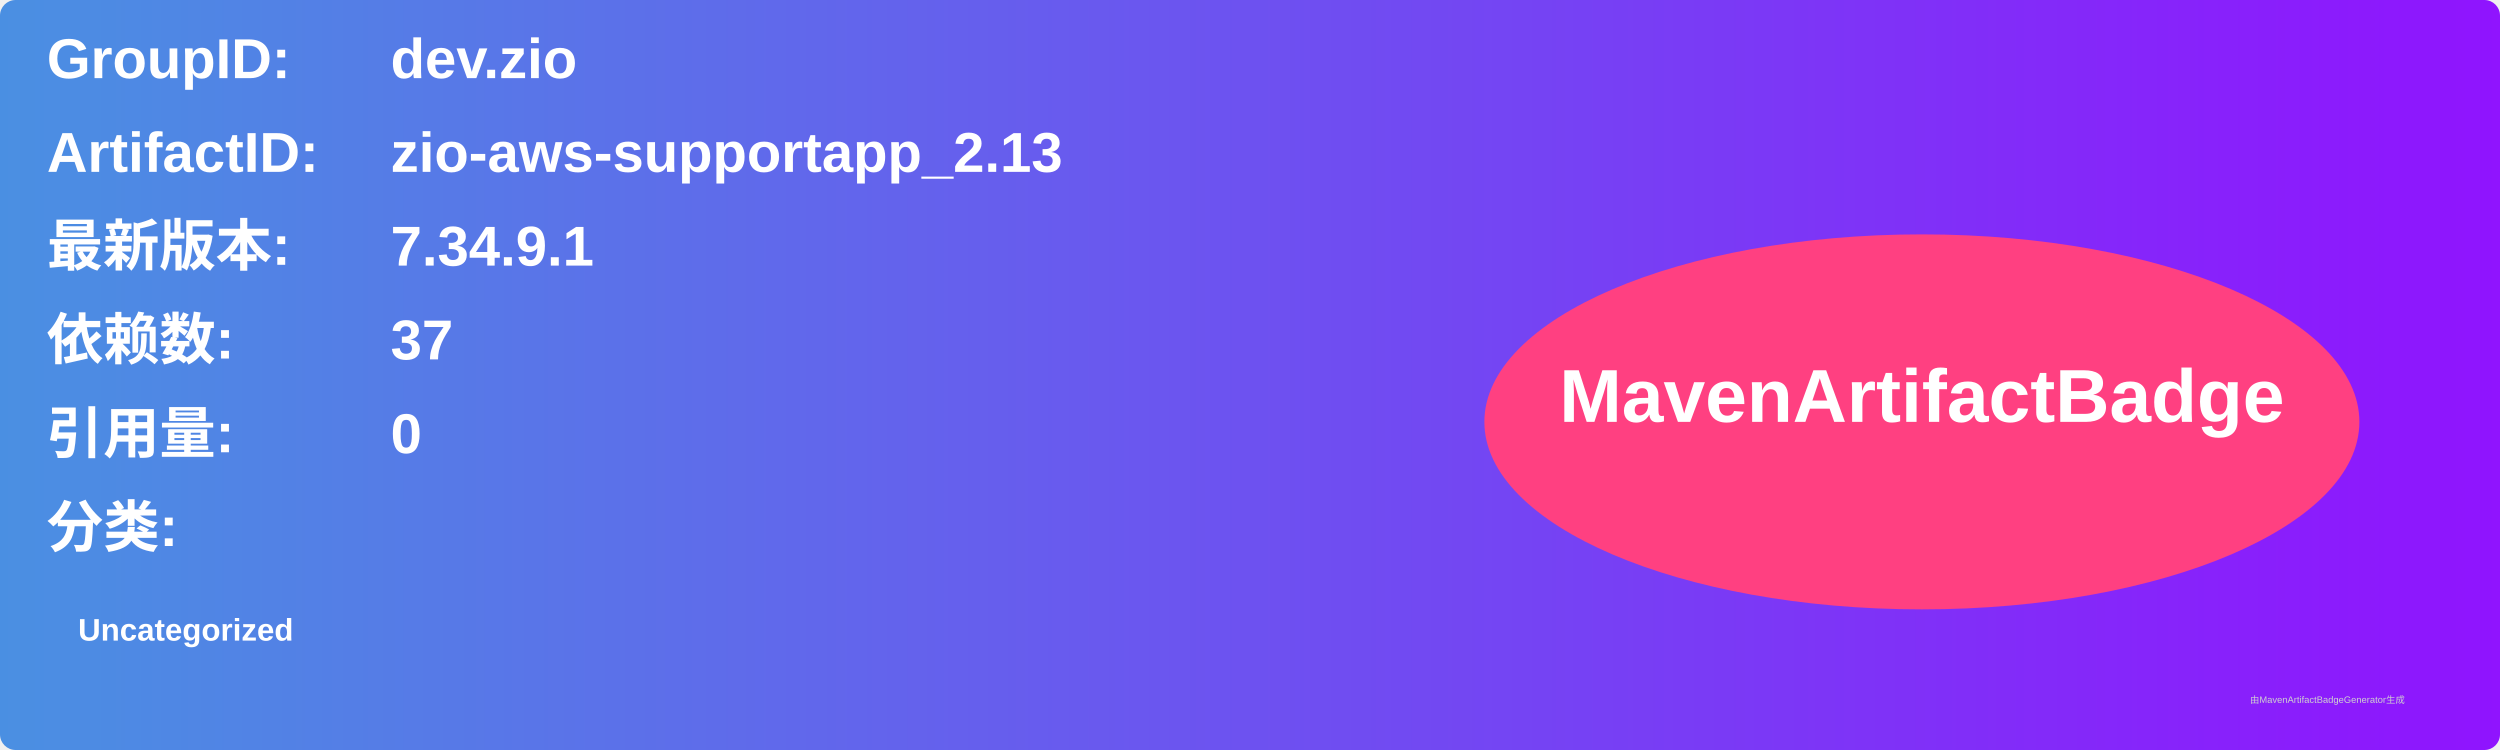
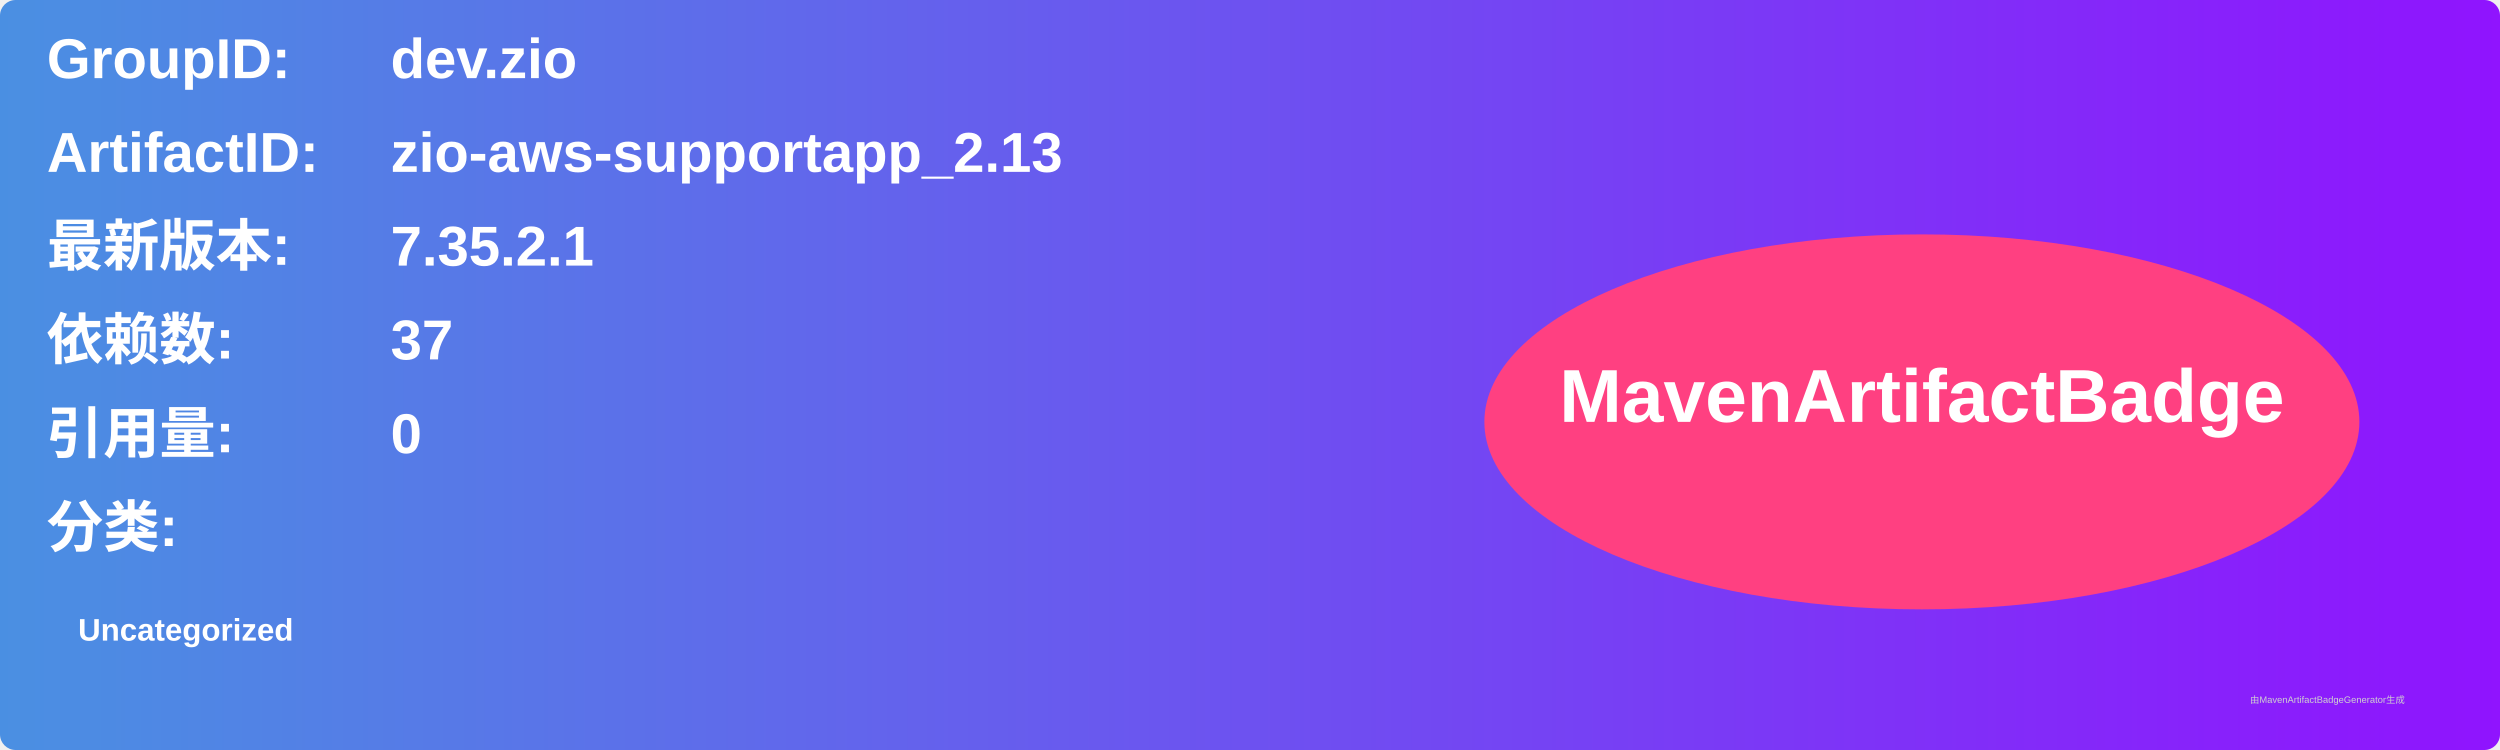
<svg xmlns="http://www.w3.org/2000/svg" width="800" height="240" viewBox="0 0 800 240">
  <linearGradient id="grad" x1="0%" y1="0%" x2="100%" y2="0%">
    <stop offset="0%" stop-color="#4a90e2" />
    <stop offset="100%" stop-color="#9013fe" />
  </linearGradient>
  <rect width="100%" height="100%" rx="5" ry="5" fill="url(#grad)" />
  <g transform="translate(15, 15)">
    <text x="0" y="10" font-family="Arial" font-size="18" fill="white" font-weight="bold" width="260">GroupID:</text>
    <text x="110" y="10" font-family="Arial" font-size="18" fill="white" font-weight="bold" width="460">dev.zio</text>
    <text x="0" y="40" font-family="Arial" font-size="18" fill="white" font-weight="bold" width="260">ArtifactID:</text>
    <text x="110" y="40" font-family="Arial" font-size="18" fill="white" font-weight="bold" width="460">zio-aws-supportapp_2.13</text>
    <text x="0" y="70" font-family="Arial" font-size="18" fill="white" font-weight="bold">最新版本:</text>
    <text x="110" y="70" font-family="Arial" font-size="18" fill="white" font-weight="bold">
-       <tspan font-weight="bold">7.34.9.1</tspan>
+       <tspan font-weight="bold">7.35.2.1</tspan>
    </text>
    <text x="0" y="100" font-family="Arial" font-size="18" fill="white" font-weight="bold">依赖数: </text>
    <text x="110" y="100" font-family="Arial" font-size="18" fill="white">
      <tspan font-weight="bold">37</tspan>
    </text>
    <text x="0" y="130" font-family="Arial" font-size="18" fill="white" font-weight="bold">引用量: </text>
    <text x="110" y="130" font-family="Arial" font-size="18" fill="white">
      <tspan font-weight="bold">0</tspan>
    </text>
    <text x="0" y="160" font-family="Arial" font-size="18" fill="white" font-weight="bold">分类:</text>
    <text x="10" y="190" font-family="Arial" font-size="10" fill="white">
      <tspan font-weight="bold">Uncategorized</tspan>
    </text>
    <ellipse cx="600" cy="120" rx="140" ry="60" fill="#ff4081" />
    <text x="600" y="120" text-anchor="middle" font-family="Arial" font-size="24" fill="white" font-weight="bold">MavenArtifactBadge</text>
  </g>
  <text x="720" y="225" font-family="Arial" font-size="3" fill="#d0d0d0">由MavenArtifactBadgeGenerator生成</text>
</svg>
